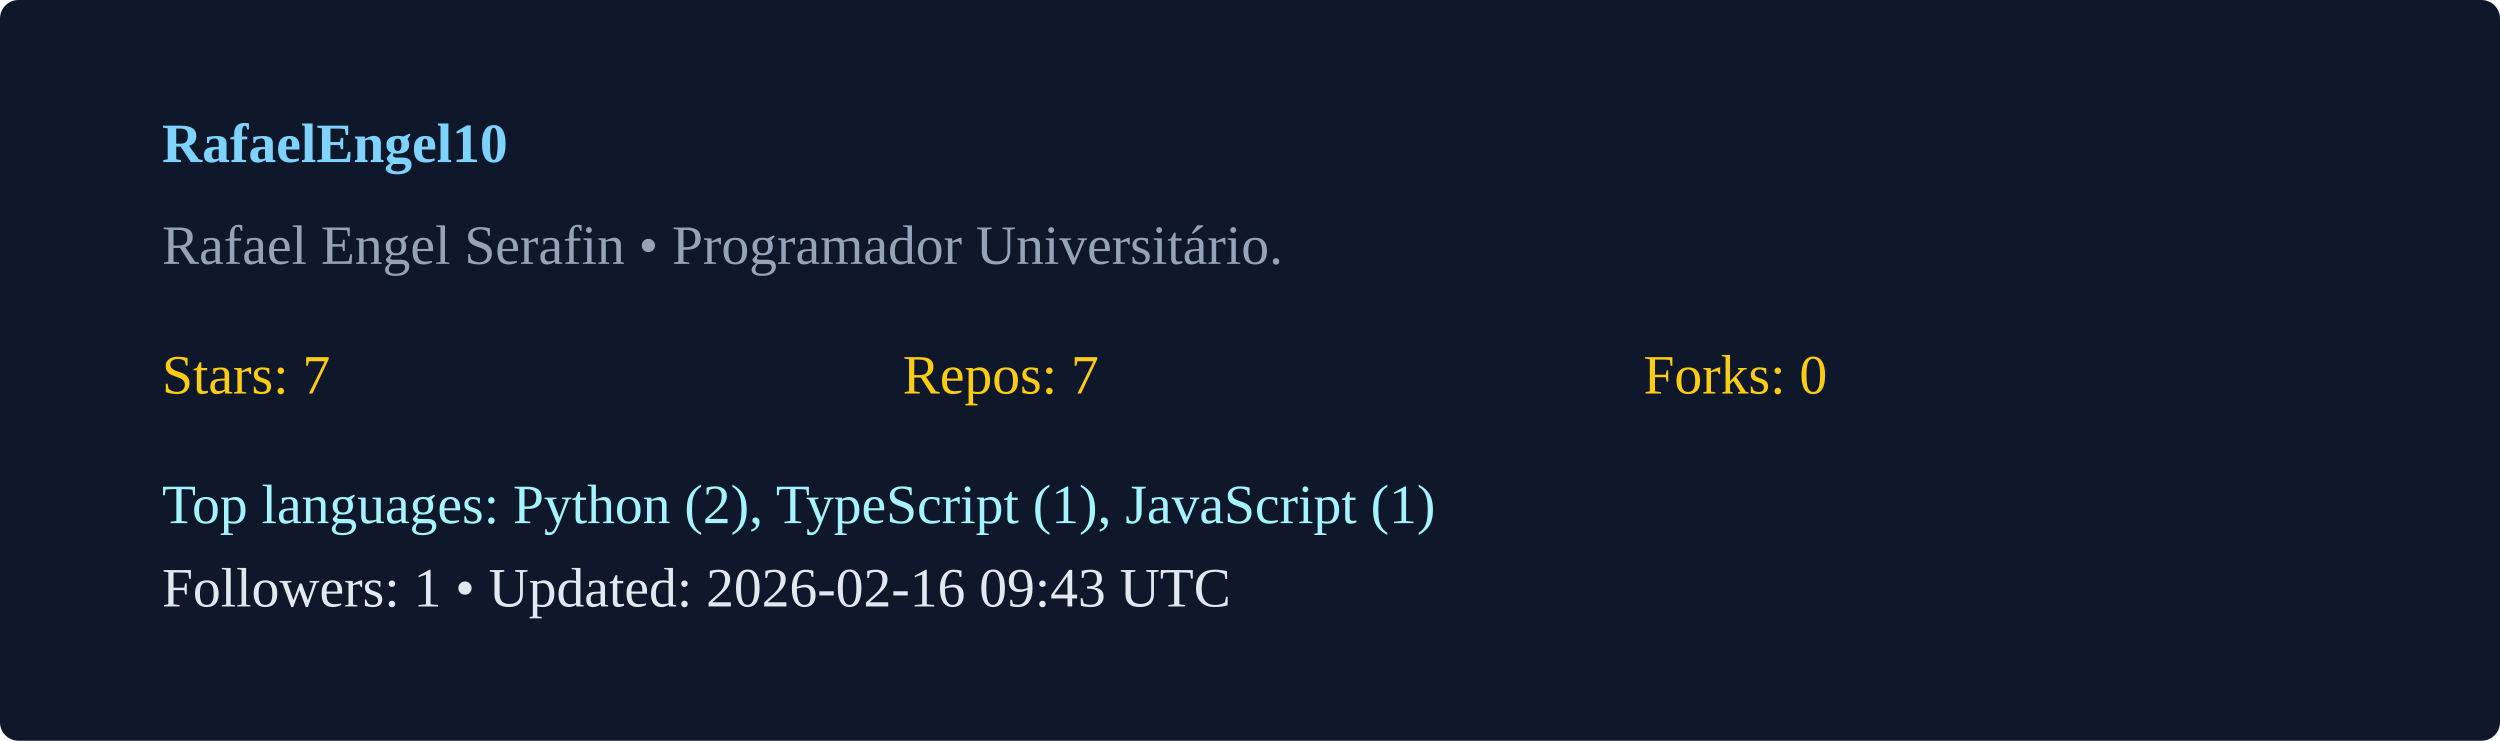
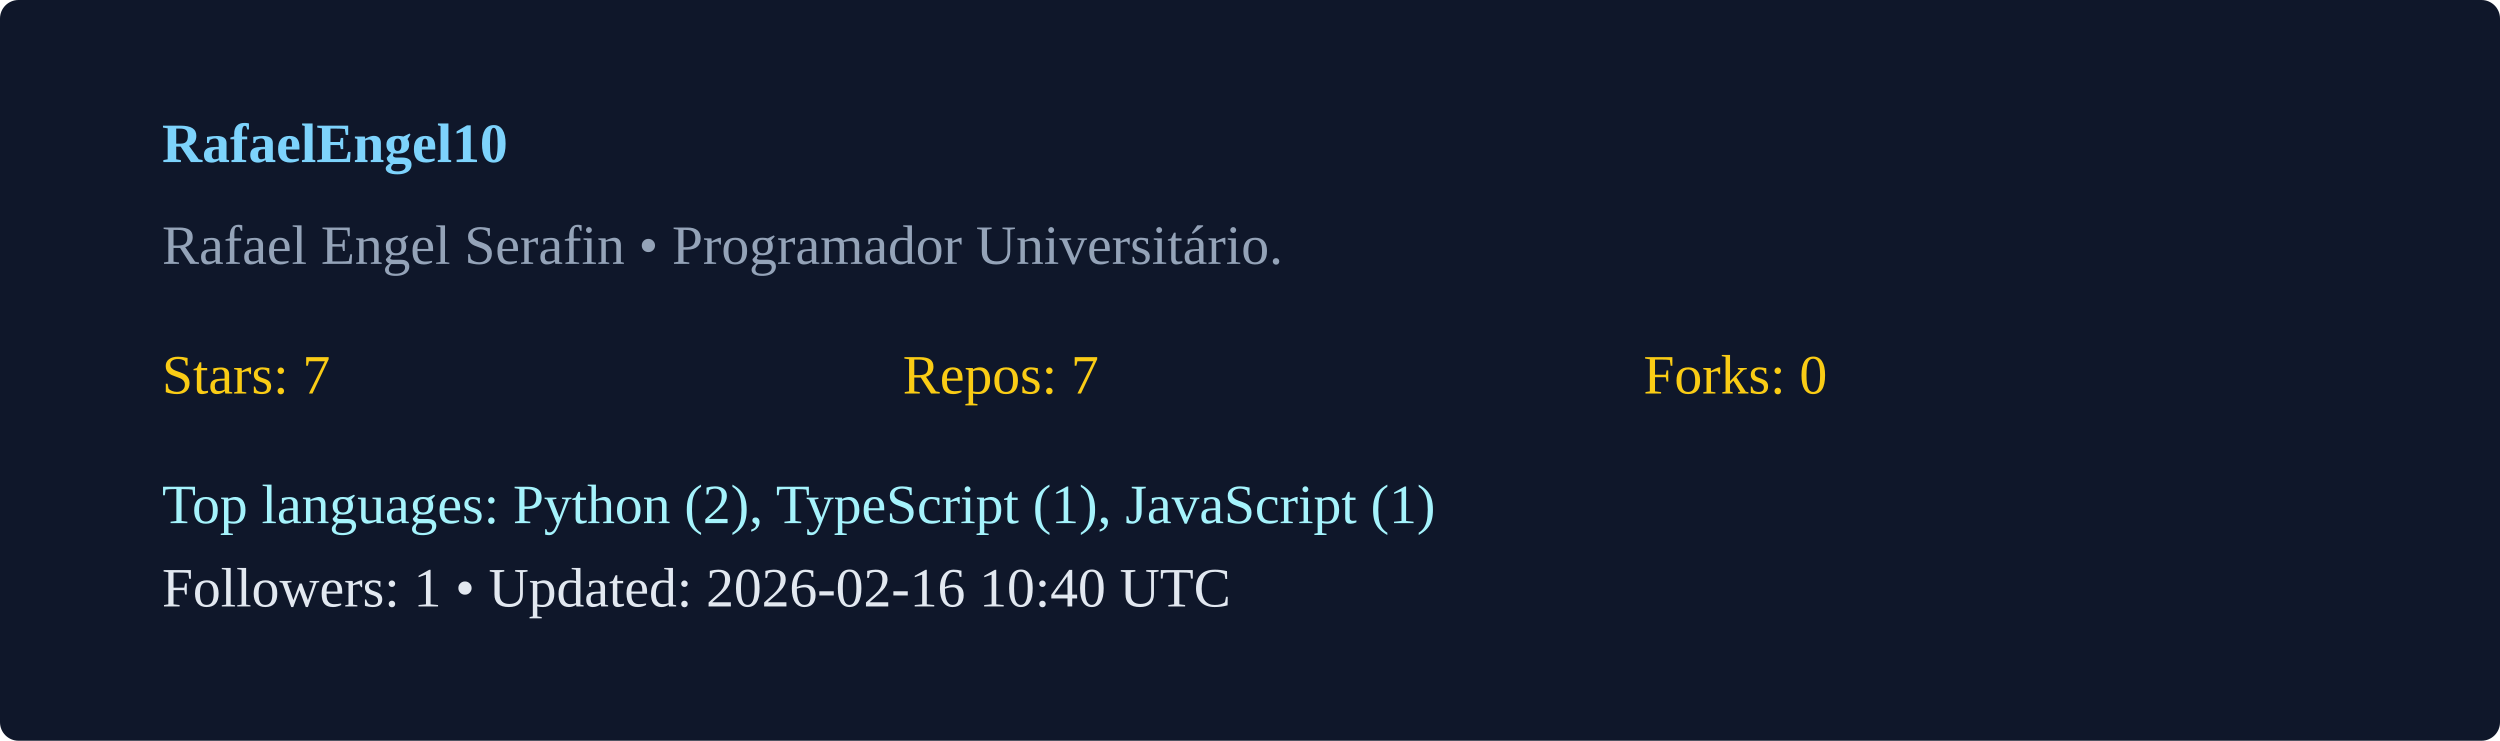
<svg xmlns="http://www.w3.org/2000/svg" width="540" height="160" viewBox="0 0 540 160">
  <rect width="100%" height="100%" rx="4" fill="#0f172a" />
  <g transform="translate(35,35)">
    <text x="0" y="0" fill="#7dd3fc" font-weight="600">RafaelEngel10</text>
    <text x="0" y="22" fill="#94a3b8">Rafael Engel Serafin  • Programador Universitário. </text>
    <g transform="translate(0,50)">
      <text x="0" y="0" fill="#facc15">Stars: 7</text>
      <text x="160" y="0" fill="#facc15">Repos: 7</text>
      <text x="320" y="0" fill="#facc15">Forks: 0</text>
      <text x="0" y="28" fill="#a5f3fc">Top languages: Python (2), TypeScript (1), JavaScript (1)</text>
-       <text x="0" y="46" fill="#e2e8f0">Followers: 1 • Updated: 2026-02-16 09:43 UTC</text>
+       <text x="0" y="46" fill="#e2e8f0">Followers: 1 • Updated: 2026-02-16 10:40 UTC</text>
    </g>
  </g>
</svg>
